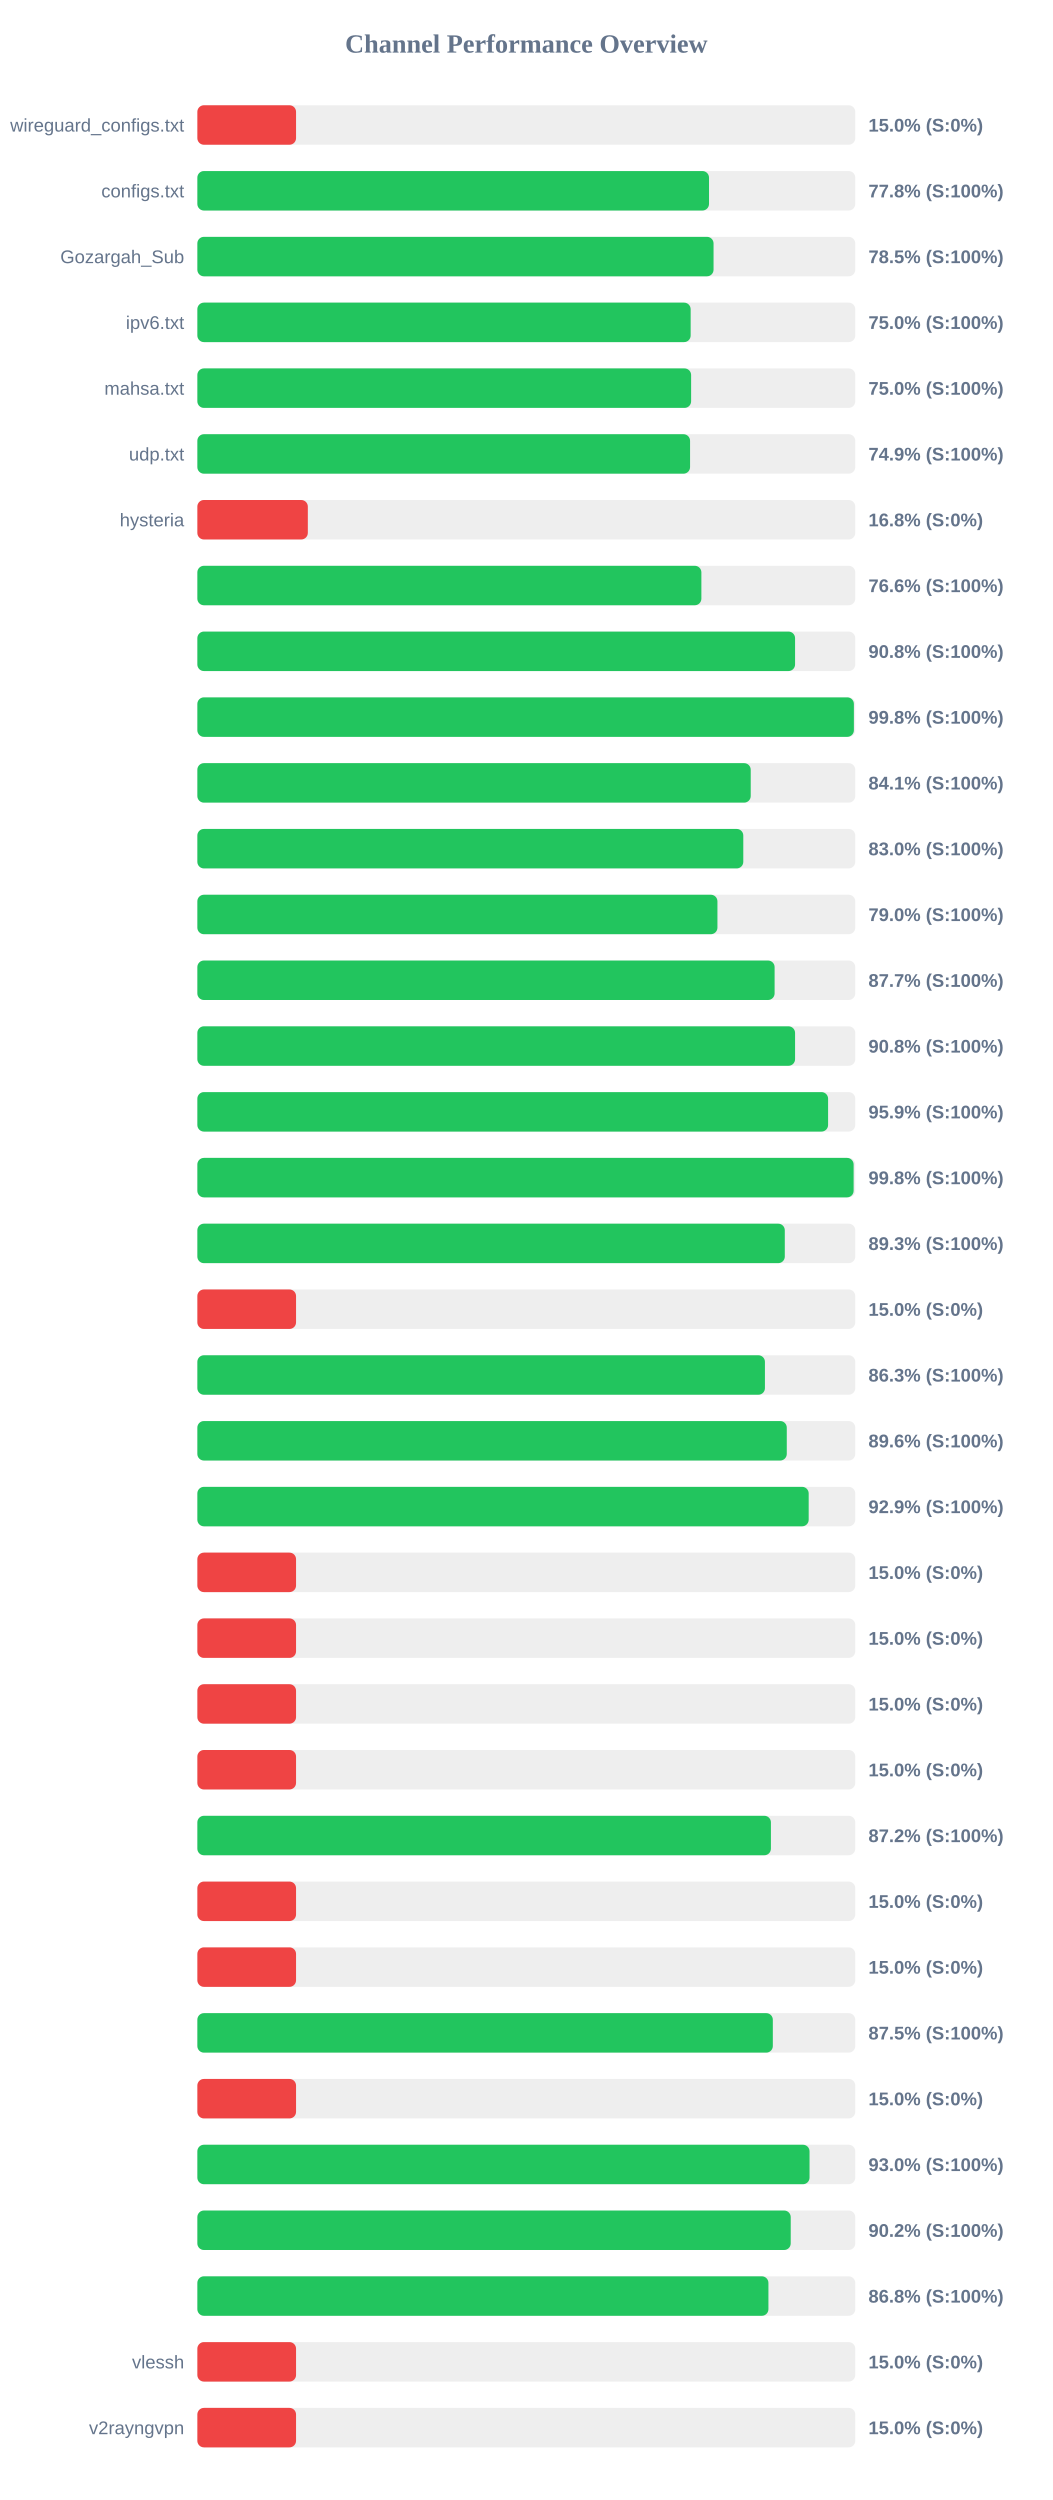
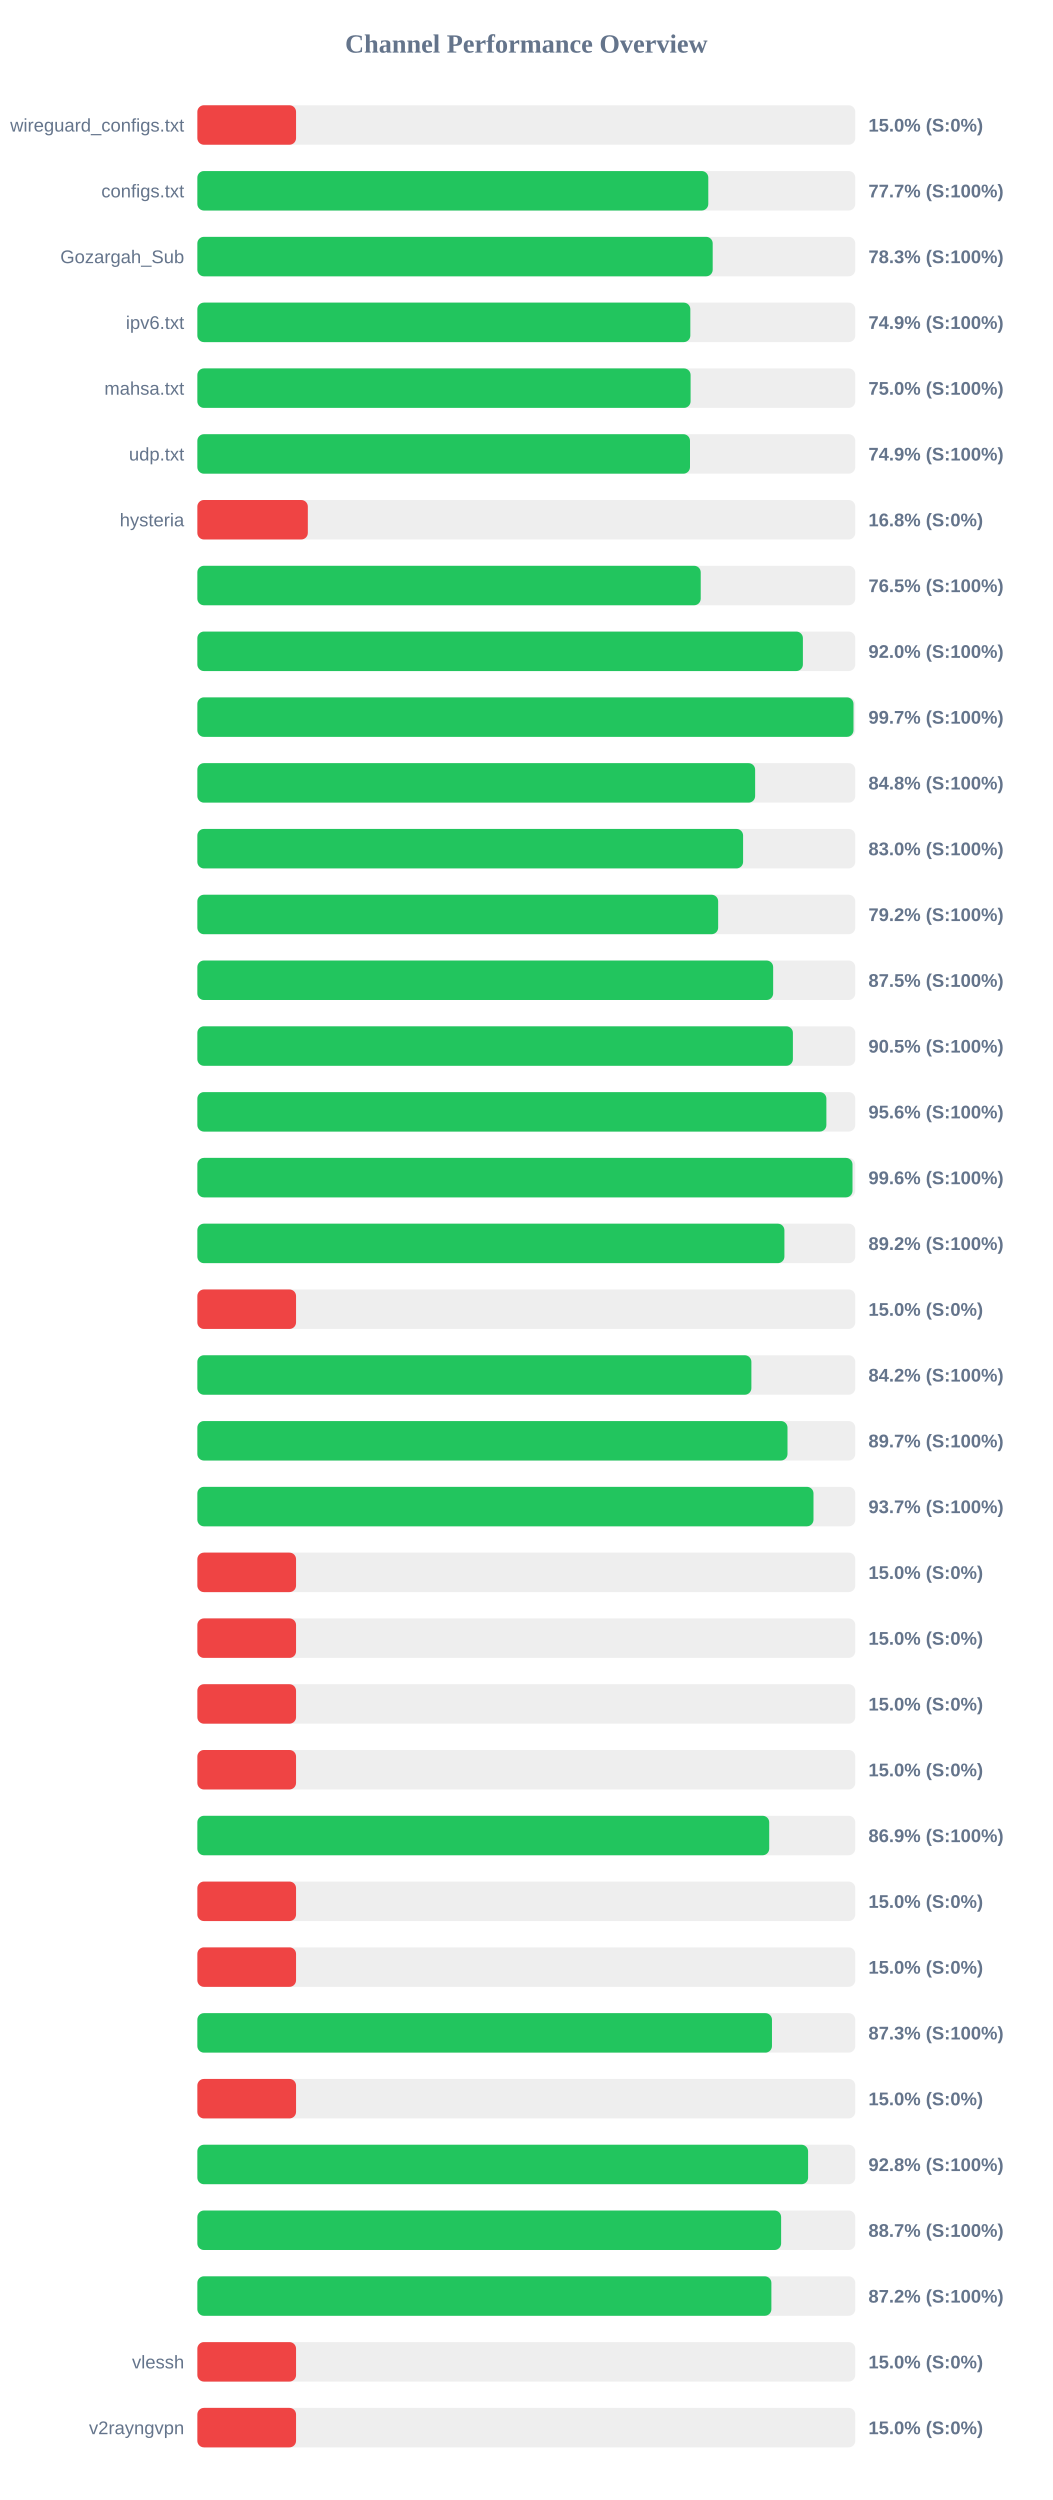
<svg xmlns="http://www.w3.org/2000/svg" width="800" height="1900" version="1.1">
  <style>
        .row { font: 14px Arial; fill: #64748b; }
        .score { font: bold 14px Arial; fill: #64748b; }
    </style>
  <text x="400" y="40" text-anchor="middle" font-size="20px" font-weight="bold" fill="#64748b">Channel Performance Overview</text>
  <rect x="150" y="80" width="500" height="30" fill="#eee" rx="5" />
  <rect x="150" y="80" width="75.0" height="30" fill="#ef4444" rx="5" />
  <text x="140" y="100" text-anchor="end" class="row">wireguard_configs.txt</text>
  <text x="660" y="100" text-anchor="start" class="score">15.0% (S:0%)</text>
  <rect x="150" y="130" width="500" height="30" fill="#eee" rx="5" />
-   <rect x="150" y="130" width="388.85" height="30" fill="#22c55e" rx="5" />
+   <rect x="150" y="130" width="388.3" height="30" fill="#22c55e" rx="5" />
  <text x="140" y="150" text-anchor="end" class="row">configs.txt</text>
-   <text x="660" y="150" text-anchor="start" class="score">77.8% (S:100%)</text>
+   <text x="660" y="150" text-anchor="start" class="score">77.7% (S:100%)</text>
  <rect x="150" y="180" width="500" height="30" fill="#eee" rx="5" />
-   <rect x="150" y="180" width="392.3" height="30" fill="#22c55e" rx="5" />
+   <rect x="150" y="180" width="391.65" height="30" fill="#22c55e" rx="5" />
  <text x="140" y="200" text-anchor="end" class="row">Gozargah_Sub</text>
-   <text x="660" y="200" text-anchor="start" class="score">78.5% (S:100%)</text>
+   <text x="660" y="200" text-anchor="start" class="score">78.3% (S:100%)</text>
  <rect x="150" y="230" width="500" height="30" fill="#eee" rx="5" />
-   <rect x="150" y="230" width="374.9" height="30" fill="#22c55e" rx="5" />
+   <rect x="150" y="230" width="374.65" height="30" fill="#22c55e" rx="5" />
  <text x="140" y="250" text-anchor="end" class="row">ipv6.txt</text>
-   <text x="660" y="250" text-anchor="start" class="score">75.0% (S:100%)</text>
+   <text x="660" y="250" text-anchor="start" class="score">74.9% (S:100%)</text>
  <rect x="150" y="280" width="500" height="30" fill="#eee" rx="5" />
-   <rect x="150" y="280" width="375.25" height="30" fill="#22c55e" rx="5" />
+   <rect x="150" y="280" width="374.85" height="30" fill="#22c55e" rx="5" />
  <text x="140" y="300" text-anchor="end" class="row">mahsa.txt</text>
  <text x="660" y="300" text-anchor="start" class="score">75.0% (S:100%)</text>
  <rect x="150" y="330" width="500" height="30" fill="#eee" rx="5" />
-   <rect x="150" y="330" width="374.45" height="30" fill="#22c55e" rx="5" />
+   <rect x="150" y="330" width="374.4" height="30" fill="#22c55e" rx="5" />
  <text x="140" y="350" text-anchor="end" class="row">udp.txt</text>
  <text x="660" y="350" text-anchor="start" class="score">74.9% (S:100%)</text>
  <rect x="150" y="380" width="500" height="30" fill="#eee" rx="5" />
  <rect x="150" y="380" width="83.95" height="30" fill="#ef4444" rx="5" />
  <text x="140" y="400" text-anchor="end" class="row">hysteria</text>
  <text x="660" y="400" text-anchor="start" class="score">16.8% (S:0%)</text>
  <rect x="150" y="430" width="500" height="30" fill="#eee" rx="5" />
-   <rect x="150" y="430" width="383.05" height="30" fill="#22c55e" rx="5" />
+   <rect x="150" y="430" width="382.55" height="30" fill="#22c55e" rx="5" />
  <text x="140" y="450" text-anchor="end" class="row" />
-   <text x="660" y="450" text-anchor="start" class="score">76.6% (S:100%)</text>
+   <text x="660" y="450" text-anchor="start" class="score">76.5% (S:100%)</text>
  <rect x="150" y="480" width="500" height="30" fill="#eee" rx="5" />
-   <rect x="150" y="480" width="454.25" height="30" fill="#22c55e" rx="5" />
+   <rect x="150" y="480" width="460.2" height="30" fill="#22c55e" rx="5" />
  <text x="140" y="500" text-anchor="end" class="row" />
-   <text x="660" y="500" text-anchor="start" class="score">90.8% (S:100%)</text>
+   <text x="660" y="500" text-anchor="start" class="score">92.0% (S:100%)</text>
  <rect x="150" y="530" width="500" height="30" fill="#eee" rx="5" />
-   <rect x="150" y="530" width="498.95" height="30" fill="#22c55e" rx="5" />
+   <rect x="150" y="530" width="498.65" height="30" fill="#22c55e" rx="5" />
  <text x="140" y="550" text-anchor="end" class="row" />
-   <text x="660" y="550" text-anchor="start" class="score">99.8% (S:100%)</text>
+   <text x="660" y="550" text-anchor="start" class="score">99.7% (S:100%)</text>
  <rect x="150" y="580" width="500" height="30" fill="#eee" rx="5" />
-   <rect x="150" y="580" width="420.55" height="30" fill="#22c55e" rx="5" />
+   <rect x="150" y="580" width="423.9" height="30" fill="#22c55e" rx="5" />
  <text x="140" y="600" text-anchor="end" class="row" />
-   <text x="660" y="600" text-anchor="start" class="score">84.1% (S:100%)</text>
+   <text x="660" y="600" text-anchor="start" class="score">84.8% (S:100%)</text>
  <rect x="150" y="630" width="500" height="30" fill="#eee" rx="5" />
-   <rect x="150" y="630" width="414.9" height="30" fill="#22c55e" rx="5" />
+   <rect x="150" y="630" width="414.75" height="30" fill="#22c55e" rx="5" />
  <text x="140" y="650" text-anchor="end" class="row" />
  <text x="660" y="650" text-anchor="start" class="score">83.0% (S:100%)</text>
  <rect x="150" y="680" width="500" height="30" fill="#eee" rx="5" />
-   <rect x="150" y="680" width="395.25" height="30" fill="#22c55e" rx="5" />
+   <rect x="150" y="680" width="395.8" height="30" fill="#22c55e" rx="5" />
  <text x="140" y="700" text-anchor="end" class="row" />
-   <text x="660" y="700" text-anchor="start" class="score">79.0% (S:100%)</text>
+   <text x="660" y="700" text-anchor="start" class="score">79.2% (S:100%)</text>
  <rect x="150" y="730" width="500" height="30" fill="#eee" rx="5" />
-   <rect x="150" y="730" width="438.7" height="30" fill="#22c55e" rx="5" />
+   <rect x="150" y="730" width="437.6" height="30" fill="#22c55e" rx="5" />
  <text x="140" y="750" text-anchor="end" class="row" />
-   <text x="660" y="750" text-anchor="start" class="score">87.7% (S:100%)</text>
+   <text x="660" y="750" text-anchor="start" class="score">87.5% (S:100%)</text>
  <rect x="150" y="780" width="500" height="30" fill="#eee" rx="5" />
-   <rect x="150" y="780" width="454.25" height="30" fill="#22c55e" rx="5" />
+   <rect x="150" y="780" width="452.6" height="30" fill="#22c55e" rx="5" />
  <text x="140" y="800" text-anchor="end" class="row" />
-   <text x="660" y="800" text-anchor="start" class="score">90.8% (S:100%)</text>
+   <text x="660" y="800" text-anchor="start" class="score">90.5% (S:100%)</text>
  <rect x="150" y="830" width="500" height="30" fill="#eee" rx="5" />
-   <rect x="150" y="830" width="479.35" height="30" fill="#22c55e" rx="5" />
+   <rect x="150" y="830" width="478.05" height="30" fill="#22c55e" rx="5" />
  <text x="140" y="850" text-anchor="end" class="row" />
-   <text x="660" y="850" text-anchor="start" class="score">95.9% (S:100%)</text>
+   <text x="660" y="850" text-anchor="start" class="score">95.6% (S:100%)</text>
  <rect x="150" y="880" width="500" height="30" fill="#eee" rx="5" />
-   <rect x="150" y="880" width="498.75" height="30" fill="#22c55e" rx="5" />
+   <rect x="150" y="880" width="497.9" height="30" fill="#22c55e" rx="5" />
  <text x="140" y="900" text-anchor="end" class="row" />
-   <text x="660" y="900" text-anchor="start" class="score">99.8% (S:100%)</text>
+   <text x="660" y="900" text-anchor="start" class="score">99.6% (S:100%)</text>
  <rect x="150" y="930" width="500" height="30" fill="#eee" rx="5" />
-   <rect x="150" y="930" width="446.45" height="30" fill="#22c55e" rx="5" />
+   <rect x="150" y="930" width="446.15" height="30" fill="#22c55e" rx="5" />
  <text x="140" y="950" text-anchor="end" class="row" />
-   <text x="660" y="950" text-anchor="start" class="score">89.3% (S:100%)</text>
+   <text x="660" y="950" text-anchor="start" class="score">89.2% (S:100%)</text>
  <rect x="150" y="980" width="500" height="30" fill="#eee" rx="5" />
  <rect x="150" y="980" width="75.0" height="30" fill="#ef4444" rx="5" />
  <text x="140" y="1000" text-anchor="end" class="row" />
  <text x="660" y="1000" text-anchor="start" class="score">15.0% (S:0%)</text>
  <rect x="150" y="1030" width="500" height="30" fill="#eee" rx="5" />
-   <rect x="150" y="1030" width="431.35" height="30" fill="#22c55e" rx="5" />
+   <rect x="150" y="1030" width="421.05" height="30" fill="#22c55e" rx="5" />
  <text x="140" y="1050" text-anchor="end" class="row" />
-   <text x="660" y="1050" text-anchor="start" class="score">86.3% (S:100%)</text>
+   <text x="660" y="1050" text-anchor="start" class="score">84.2% (S:100%)</text>
  <rect x="150" y="1080" width="500" height="30" fill="#eee" rx="5" />
-   <rect x="150" y="1080" width="447.95" height="30" fill="#22c55e" rx="5" />
+   <rect x="150" y="1080" width="448.5" height="30" fill="#22c55e" rx="5" />
  <text x="140" y="1100" text-anchor="end" class="row" />
-   <text x="660" y="1100" text-anchor="start" class="score">89.6% (S:100%)</text>
+   <text x="660" y="1100" text-anchor="start" class="score">89.7% (S:100%)</text>
  <rect x="150" y="1130" width="500" height="30" fill="#eee" rx="5" />
-   <rect x="150" y="1130" width="464.6" height="30" fill="#22c55e" rx="5" />
+   <rect x="150" y="1130" width="468.25" height="30" fill="#22c55e" rx="5" />
  <text x="140" y="1150" text-anchor="end" class="row" />
-   <text x="660" y="1150" text-anchor="start" class="score">92.9% (S:100%)</text>
+   <text x="660" y="1150" text-anchor="start" class="score">93.7% (S:100%)</text>
  <rect x="150" y="1180" width="500" height="30" fill="#eee" rx="5" />
  <rect x="150" y="1180" width="75.0" height="30" fill="#ef4444" rx="5" />
  <text x="140" y="1200" text-anchor="end" class="row" />
  <text x="660" y="1200" text-anchor="start" class="score">15.0% (S:0%)</text>
  <rect x="150" y="1230" width="500" height="30" fill="#eee" rx="5" />
  <rect x="150" y="1230" width="75.0" height="30" fill="#ef4444" rx="5" />
  <text x="140" y="1250" text-anchor="end" class="row" />
  <text x="660" y="1250" text-anchor="start" class="score">15.0% (S:0%)</text>
  <rect x="150" y="1280" width="500" height="30" fill="#eee" rx="5" />
  <rect x="150" y="1280" width="75.0" height="30" fill="#ef4444" rx="5" />
  <text x="140" y="1300" text-anchor="end" class="row" />
  <text x="660" y="1300" text-anchor="start" class="score">15.0% (S:0%)</text>
  <rect x="150" y="1330" width="500" height="30" fill="#eee" rx="5" />
  <rect x="150" y="1330" width="75.0" height="30" fill="#ef4444" rx="5" />
  <text x="140" y="1350" text-anchor="end" class="row" />
  <text x="660" y="1350" text-anchor="start" class="score">15.0% (S:0%)</text>
  <rect x="150" y="1380" width="500" height="30" fill="#eee" rx="5" />
-   <rect x="150" y="1380" width="435.9" height="30" fill="#22c55e" rx="5" />
+   <rect x="150" y="1380" width="434.6" height="30" fill="#22c55e" rx="5" />
  <text x="140" y="1400" text-anchor="end" class="row" />
-   <text x="660" y="1400" text-anchor="start" class="score">87.2% (S:100%)</text>
+   <text x="660" y="1400" text-anchor="start" class="score">86.9% (S:100%)</text>
  <rect x="150" y="1430" width="500" height="30" fill="#eee" rx="5" />
  <rect x="150" y="1430" width="75.0" height="30" fill="#ef4444" rx="5" />
  <text x="140" y="1450" text-anchor="end" class="row" />
  <text x="660" y="1450" text-anchor="start" class="score">15.0% (S:0%)</text>
  <rect x="150" y="1480" width="500" height="30" fill="#eee" rx="5" />
  <rect x="150" y="1480" width="75.0" height="30" fill="#ef4444" rx="5" />
  <text x="140" y="1500" text-anchor="end" class="row" />
  <text x="660" y="1500" text-anchor="start" class="score">15.0% (S:0%)</text>
  <rect x="150" y="1530" width="500" height="30" fill="#eee" rx="5" />
-   <rect x="150" y="1530" width="437.35" height="30" fill="#22c55e" rx="5" />
+   <rect x="150" y="1530" width="436.7" height="30" fill="#22c55e" rx="5" />
  <text x="140" y="1550" text-anchor="end" class="row" />
-   <text x="660" y="1550" text-anchor="start" class="score">87.5% (S:100%)</text>
+   <text x="660" y="1550" text-anchor="start" class="score">87.3% (S:100%)</text>
  <rect x="150" y="1580" width="500" height="30" fill="#eee" rx="5" />
  <rect x="150" y="1580" width="75.0" height="30" fill="#ef4444" rx="5" />
  <text x="140" y="1600" text-anchor="end" class="row" />
  <text x="660" y="1600" text-anchor="start" class="score">15.0% (S:0%)</text>
  <rect x="150" y="1630" width="500" height="30" fill="#eee" rx="5" />
-   <rect x="150" y="1630" width="465.25" height="30" fill="#22c55e" rx="5" />
+   <rect x="150" y="1630" width="464.15" height="30" fill="#22c55e" rx="5" />
  <text x="140" y="1650" text-anchor="end" class="row" />
-   <text x="660" y="1650" text-anchor="start" class="score">93.0% (S:100%)</text>
+   <text x="660" y="1650" text-anchor="start" class="score">92.8% (S:100%)</text>
  <rect x="150" y="1680" width="500" height="30" fill="#eee" rx="5" />
-   <rect x="150" y="1680" width="450.95" height="30" fill="#22c55e" rx="5" />
+   <rect x="150" y="1680" width="443.65" height="30" fill="#22c55e" rx="5" />
  <text x="140" y="1700" text-anchor="end" class="row" />
-   <text x="660" y="1700" text-anchor="start" class="score">90.2% (S:100%)</text>
+   <text x="660" y="1700" text-anchor="start" class="score">88.7% (S:100%)</text>
  <rect x="150" y="1730" width="500" height="30" fill="#eee" rx="5" />
-   <rect x="150" y="1730" width="434.0" height="30" fill="#22c55e" rx="5" />
+   <rect x="150" y="1730" width="436.25" height="30" fill="#22c55e" rx="5" />
  <text x="140" y="1750" text-anchor="end" class="row" />
-   <text x="660" y="1750" text-anchor="start" class="score">86.8% (S:100%)</text>
+   <text x="660" y="1750" text-anchor="start" class="score">87.2% (S:100%)</text>
  <rect x="150" y="1780" width="500" height="30" fill="#eee" rx="5" />
  <rect x="150" y="1780" width="75.0" height="30" fill="#ef4444" rx="5" />
  <text x="140" y="1800" text-anchor="end" class="row">vlessh</text>
  <text x="660" y="1800" text-anchor="start" class="score">15.0% (S:0%)</text>
  <rect x="150" y="1830" width="500" height="30" fill="#eee" rx="5" />
  <rect x="150" y="1830" width="75.0" height="30" fill="#ef4444" rx="5" />
  <text x="140" y="1850" text-anchor="end" class="row">v2rayngvpn</text>
  <text x="660" y="1850" text-anchor="start" class="score">15.0% (S:0%)</text>
</svg>
